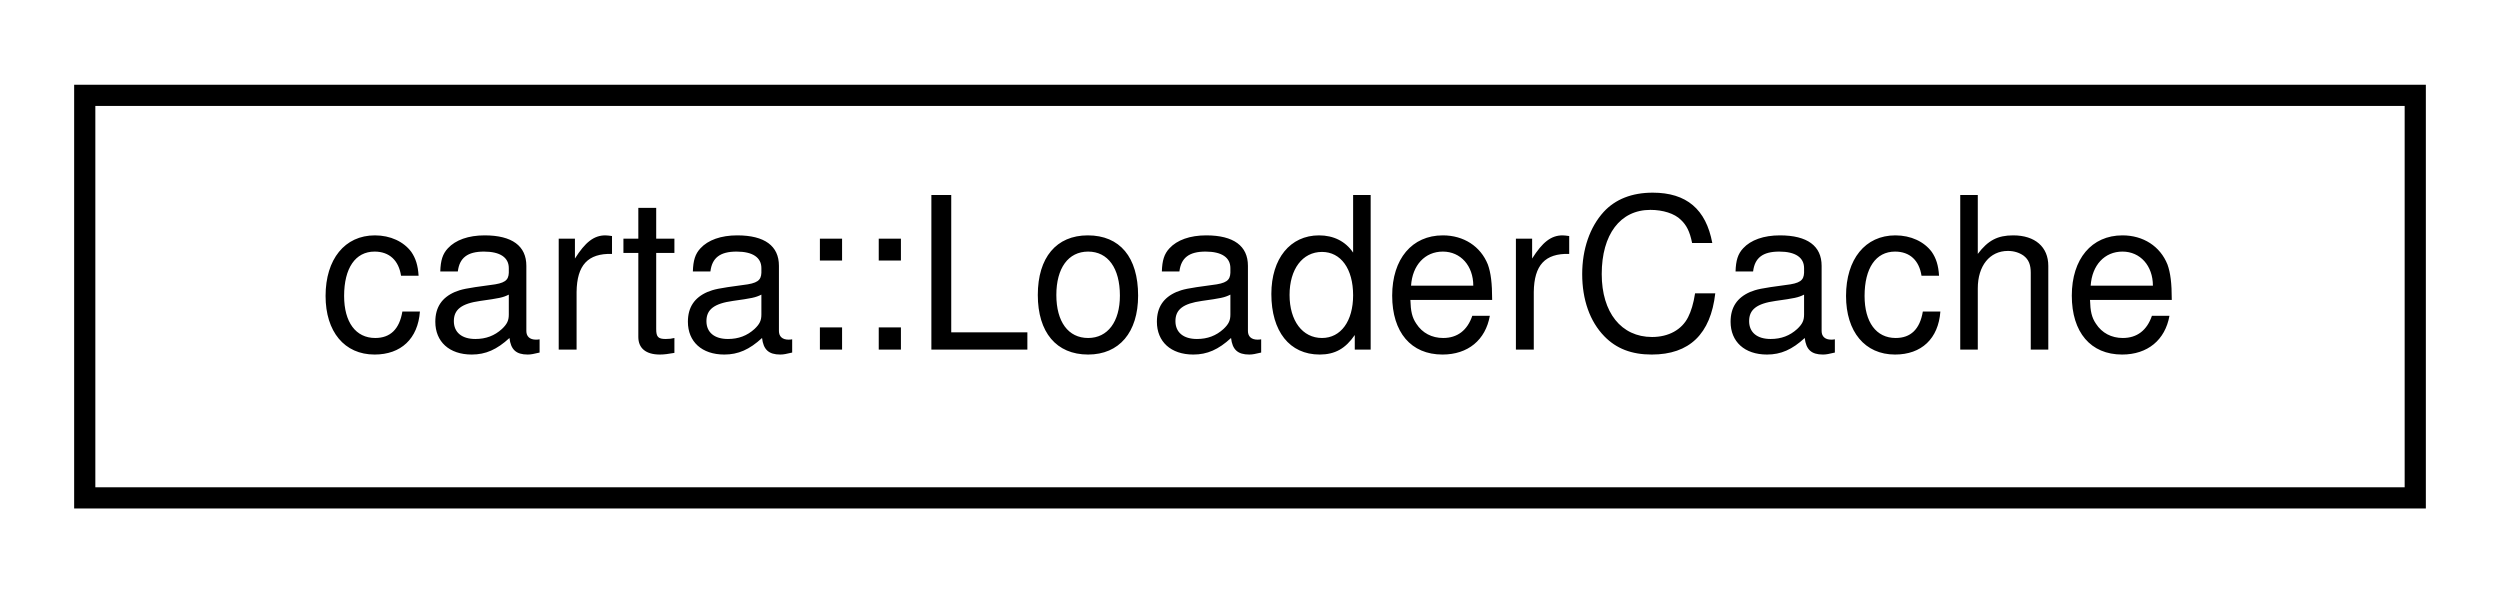
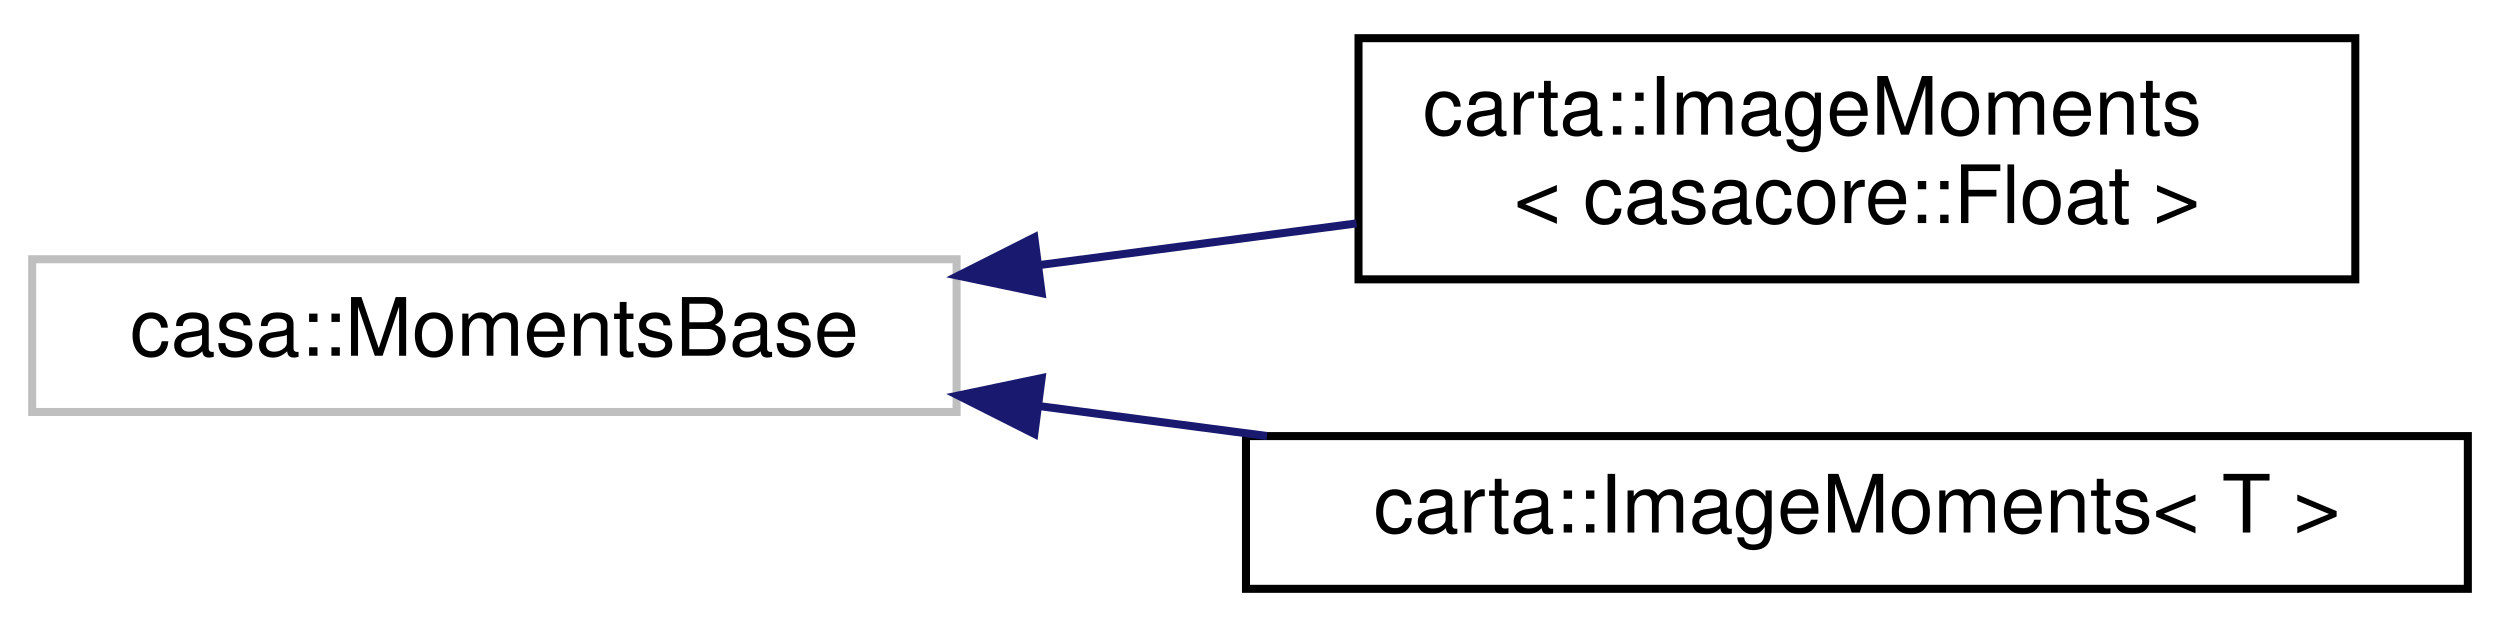
- <svg xmlns="http://www.w3.org/2000/svg" xmlns:xlink="http://www.w3.org/1999/xlink" width="118pt" height="28pt" viewBox="0.00 0.00 118.00 28.00">
-   <g id="graph0" class="graph" transform="scale(1 1) rotate(0) translate(4 24)">
+ <svg xmlns="http://www.w3.org/2000/svg" xmlns:xlink="http://www.w3.org/1999/xlink" width="311pt" height="78pt" viewBox="0.00 0.00 311.00 77.50">
+   <g id="graph0" class="graph" transform="scale(1 1) rotate(0) translate(4 73.5)">
    <g id="node1" class="node">
      <g id="a_node1">
-         <a xlink:href="classcarta_1_1LoaderCache.html" target="_top" xlink:title=" ">
-           <polygon fill="none" stroke="black" points="0,-0.5 0,-19.5 110,-19.5 110,-0.5 0,-0.5" />
-           <text text-anchor="middle" x="55" y="-7.5" font-family="Helvetica,sans-Serif" font-size="10.00">carta::LoaderCache</text>
+         <a xlink:title=" ">
+           <polygon fill="none" stroke="#bfbfbf" points="0,-22.5 0,-41.5 115,-41.5 115,-22.5 0,-22.5" />
+           <text text-anchor="middle" x="57.5" y="-29.5" font-family="Helvetica,sans-Serif" font-size="10.00">casa::MomentsBase</text>
        </a>
      </g>
    </g>
+     <g id="node2" class="node">
+       <g id="a_node2">
+         <a xlink:href="classcarta_1_1ImageMoments.html" target="_top" xlink:title=" ">
+           <polygon fill="none" stroke="black" points="165,-39 165,-69 289,-69 289,-39 165,-39" />
+           <text text-anchor="start" x="173" y="-57" font-family="Helvetica,sans-Serif" font-size="10.00">carta::ImageMoments</text>
+           <text text-anchor="middle" x="227" y="-46" font-family="Helvetica,sans-Serif" font-size="10.00">&lt; casacore::Float &gt;</text>
+         </a>
+       </g>
+     </g>
+     <g id="edge1" class="edge">
+       <path fill="none" stroke="midnightblue" d="M125.47,-40.8C138.44,-42.5 151.98,-44.28 164.76,-45.96" />
+       <polygon fill="midnightblue" stroke="midnightblue" points="125.58,-37.28 115.21,-39.45 124.67,-44.22 125.58,-37.28" />
+     </g>
+     <g id="node3" class="node">
+       <g id="a_node3">
+         <a xlink:href="classcarta_1_1ImageMoments.html" target="_top" xlink:title=" ">
+           <polygon fill="none" stroke="black" points="151,-0.5 151,-19.5 303,-19.5 303,-0.5 151,-0.5" />
+           <text text-anchor="middle" x="227" y="-7.5" font-family="Helvetica,sans-Serif" font-size="10.00">carta::ImageMoments&lt; T &gt;</text>
+         </a>
+       </g>
+     </g>
+     <g id="edge2" class="edge">
+       <path fill="none" stroke="midnightblue" d="M125.2,-23.24C134.54,-22.01 144.17,-20.75 153.61,-19.51" />
+       <polygon fill="midnightblue" stroke="midnightblue" points="124.67,-19.78 115.21,-24.55 125.58,-26.72 124.67,-19.78" />
+     </g>
  </g>
</svg>
